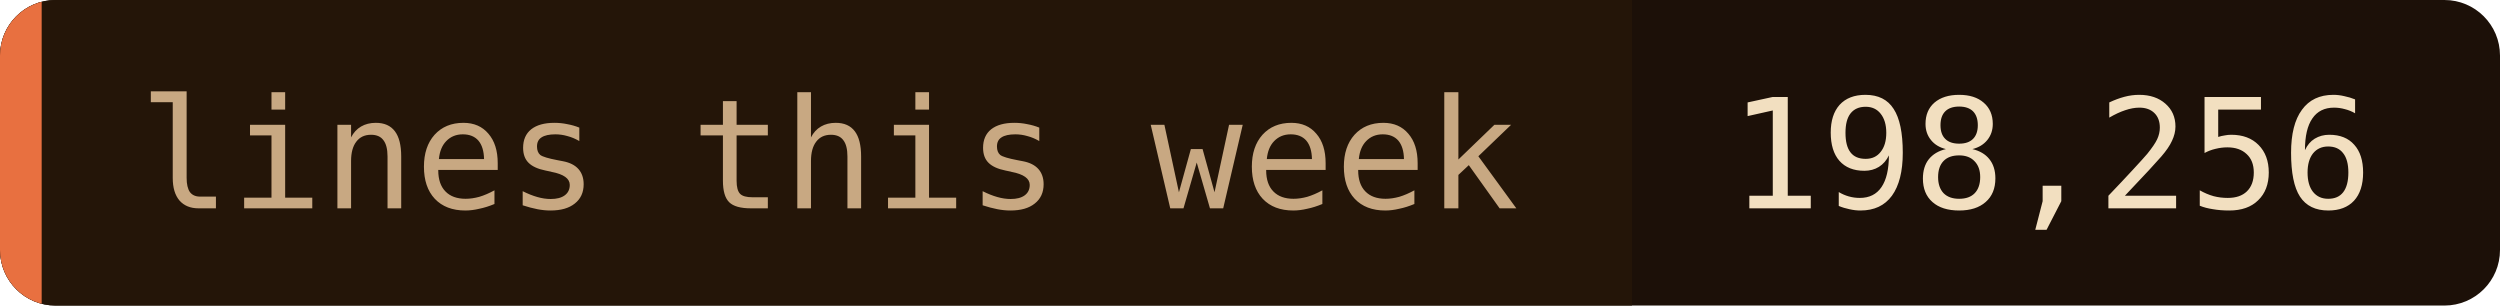
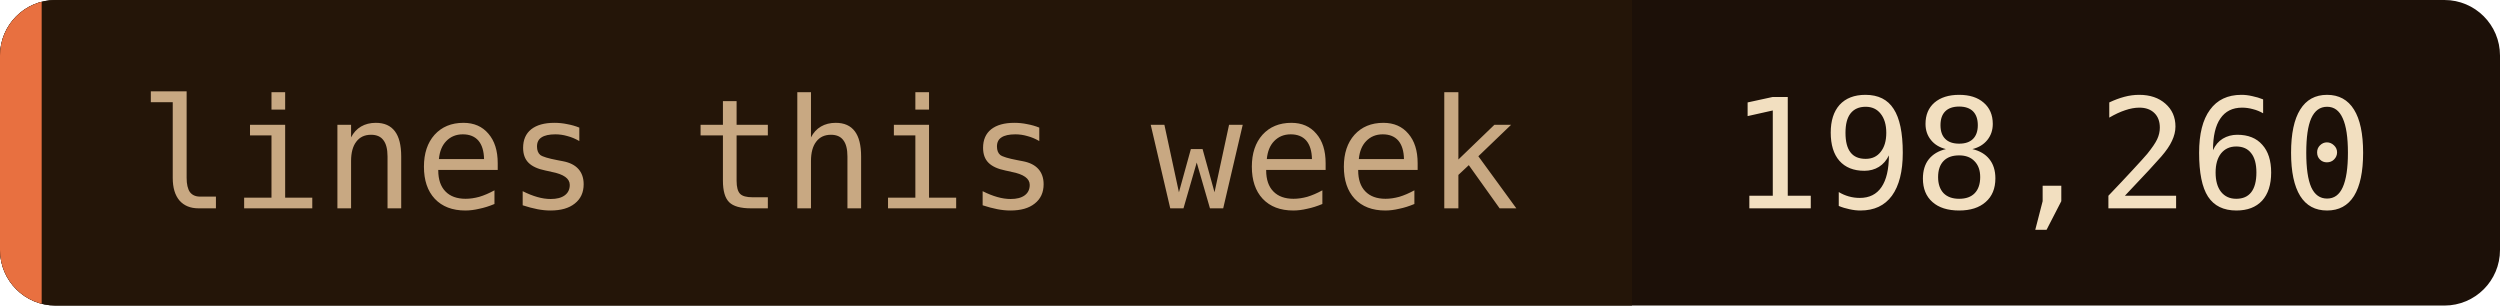
- <svg xmlns="http://www.w3.org/2000/svg" width="180" height="22" role="img" aria-label="lines this week: 198,256">
+ <svg xmlns="http://www.w3.org/2000/svg" width="180" height="22" role="img" aria-label="lines this week: 198,260">
  <clipPath id="c">
    <rect width="180" height="22" rx="4" />
  </clipPath>
  <g clip-path="url(#c)">
    <rect width="180" height="22" fill="#1c1008" />
    <rect width="117.5" height="22" fill="#241508" />
    <rect width="3" height="22" fill="#e87040" />
  </g>
  <g font-family="'JetBrains Mono', 'Fira Code', ui-monospace, SFMono-Regular, Menlo, monospace" font-size="11">
    <text x="10" y="15" fill="#c8a882">lines this week</text>
-     <text x="124.5" y="15" fill="#f2dfc0">198,256</text>
+     <text x="124.5" y="15" fill="#f2dfc0">198,260</text>
  </g>
</svg>
